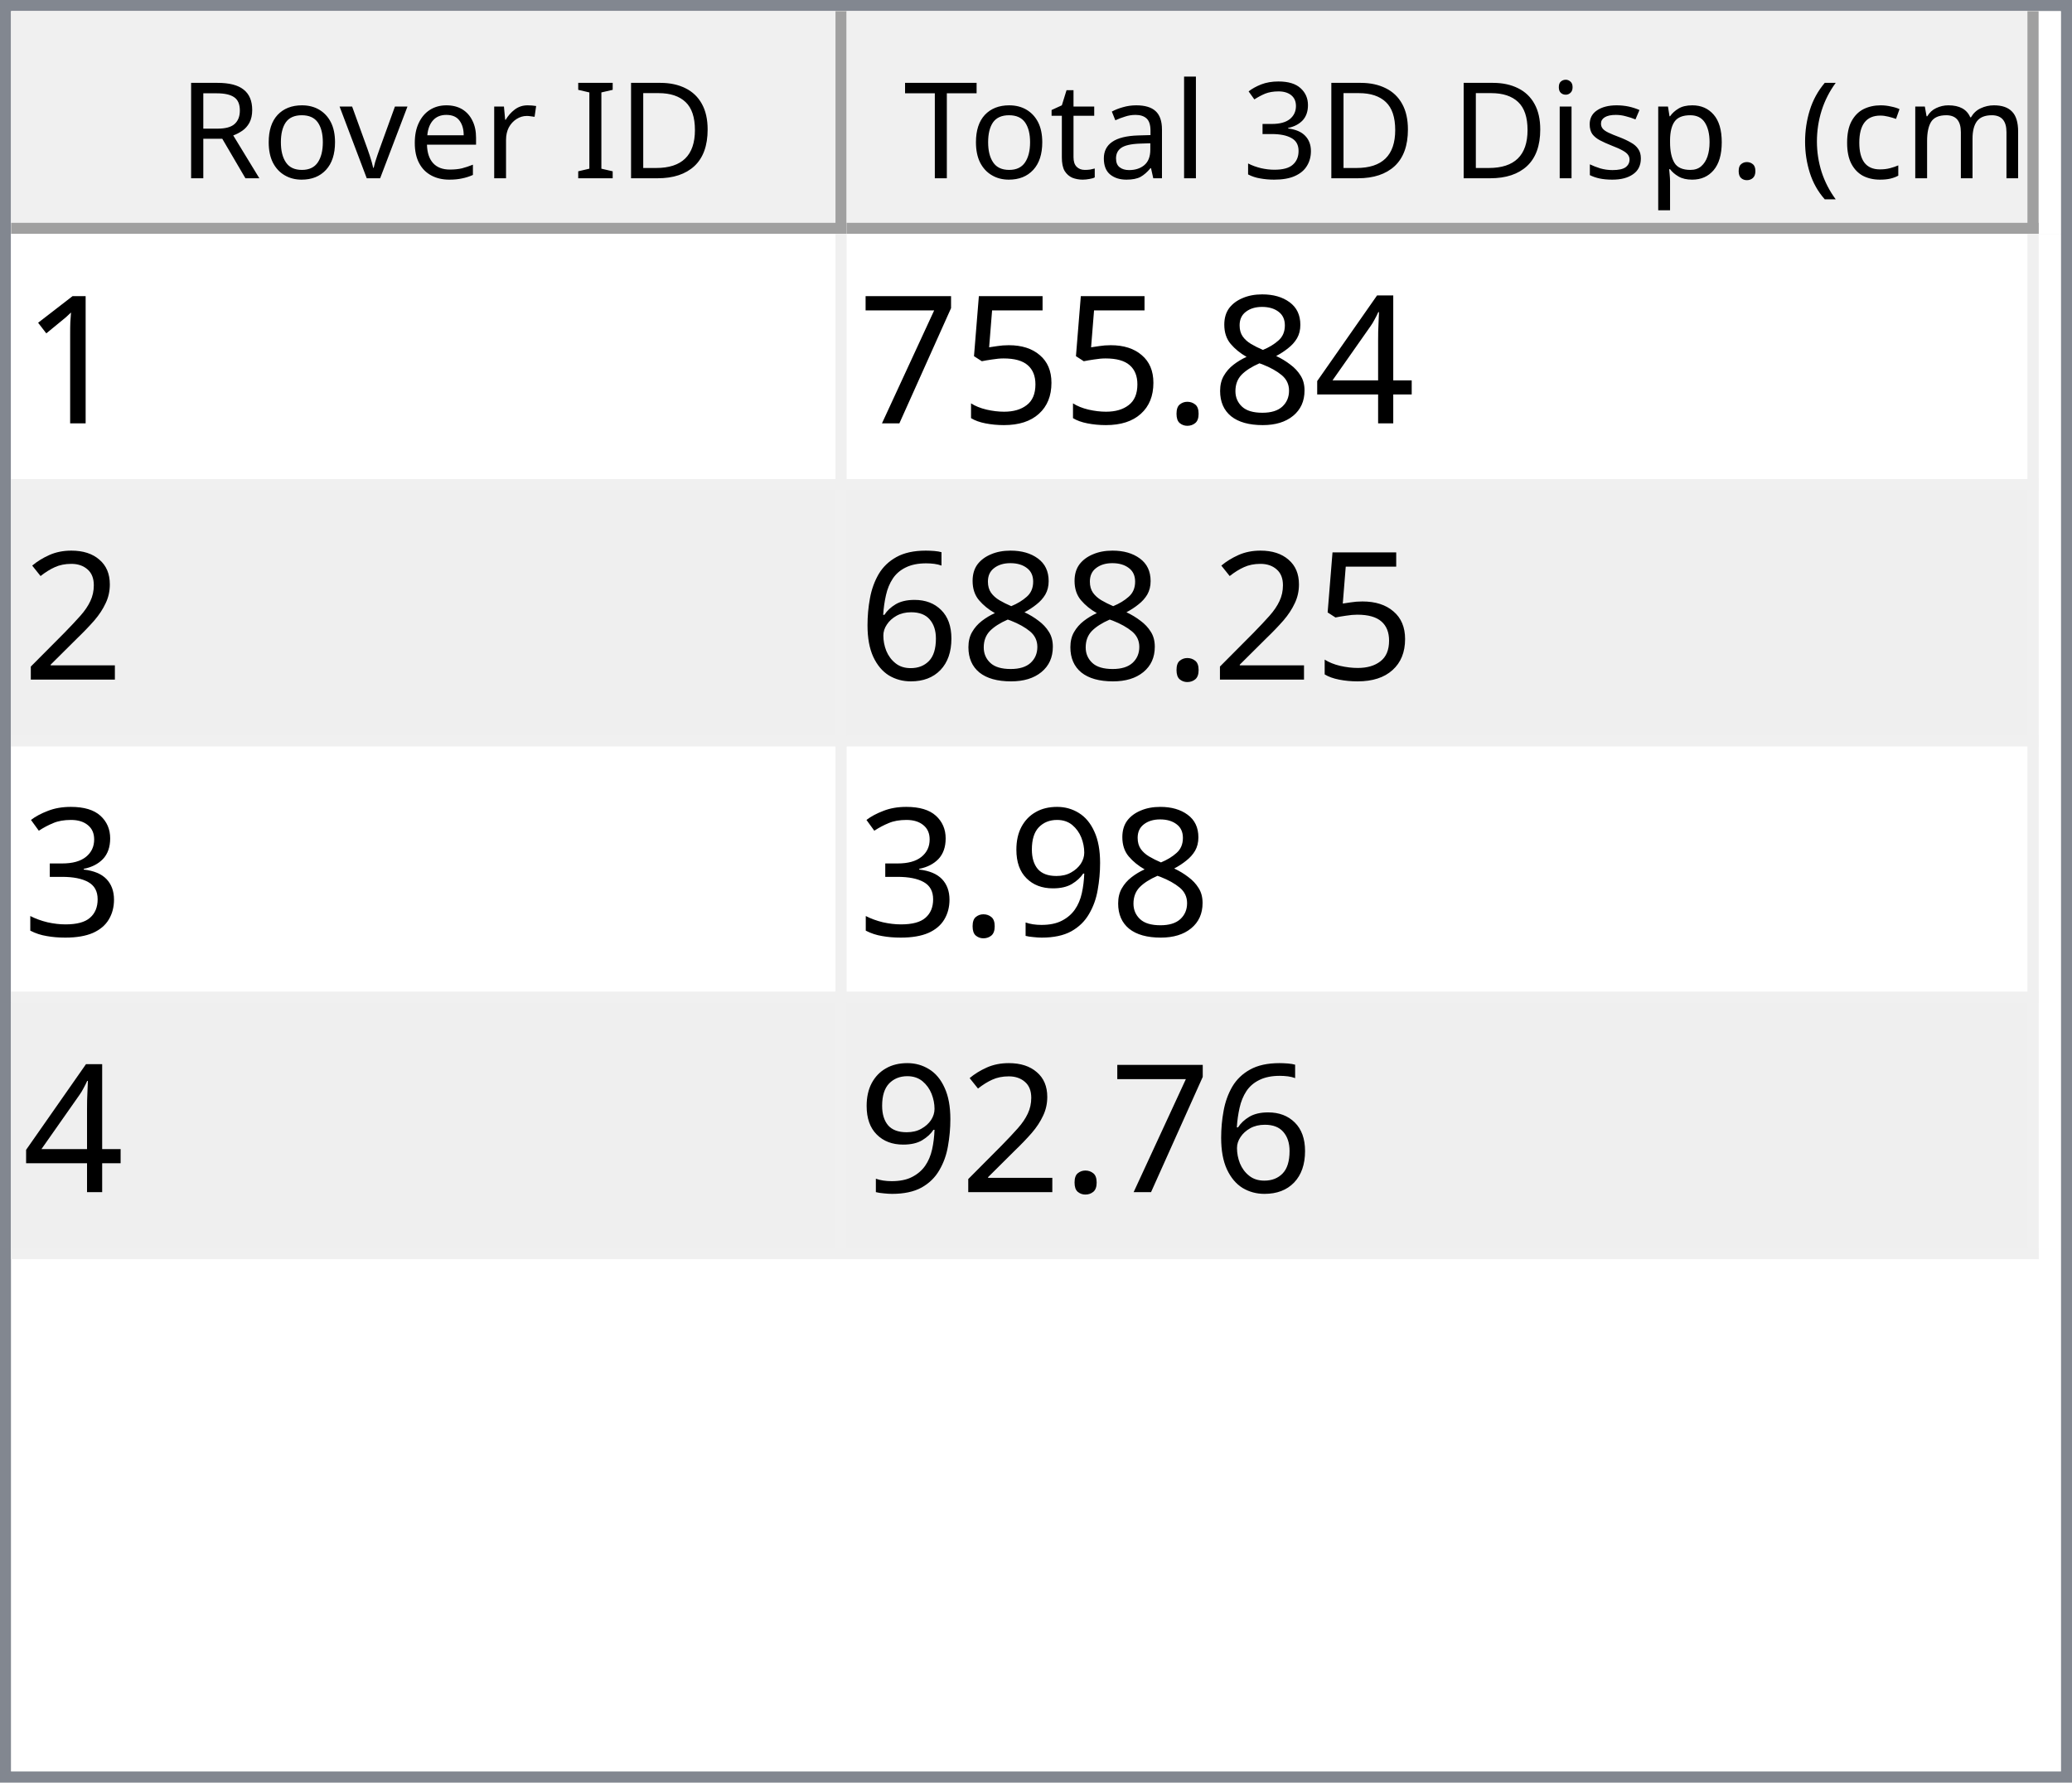
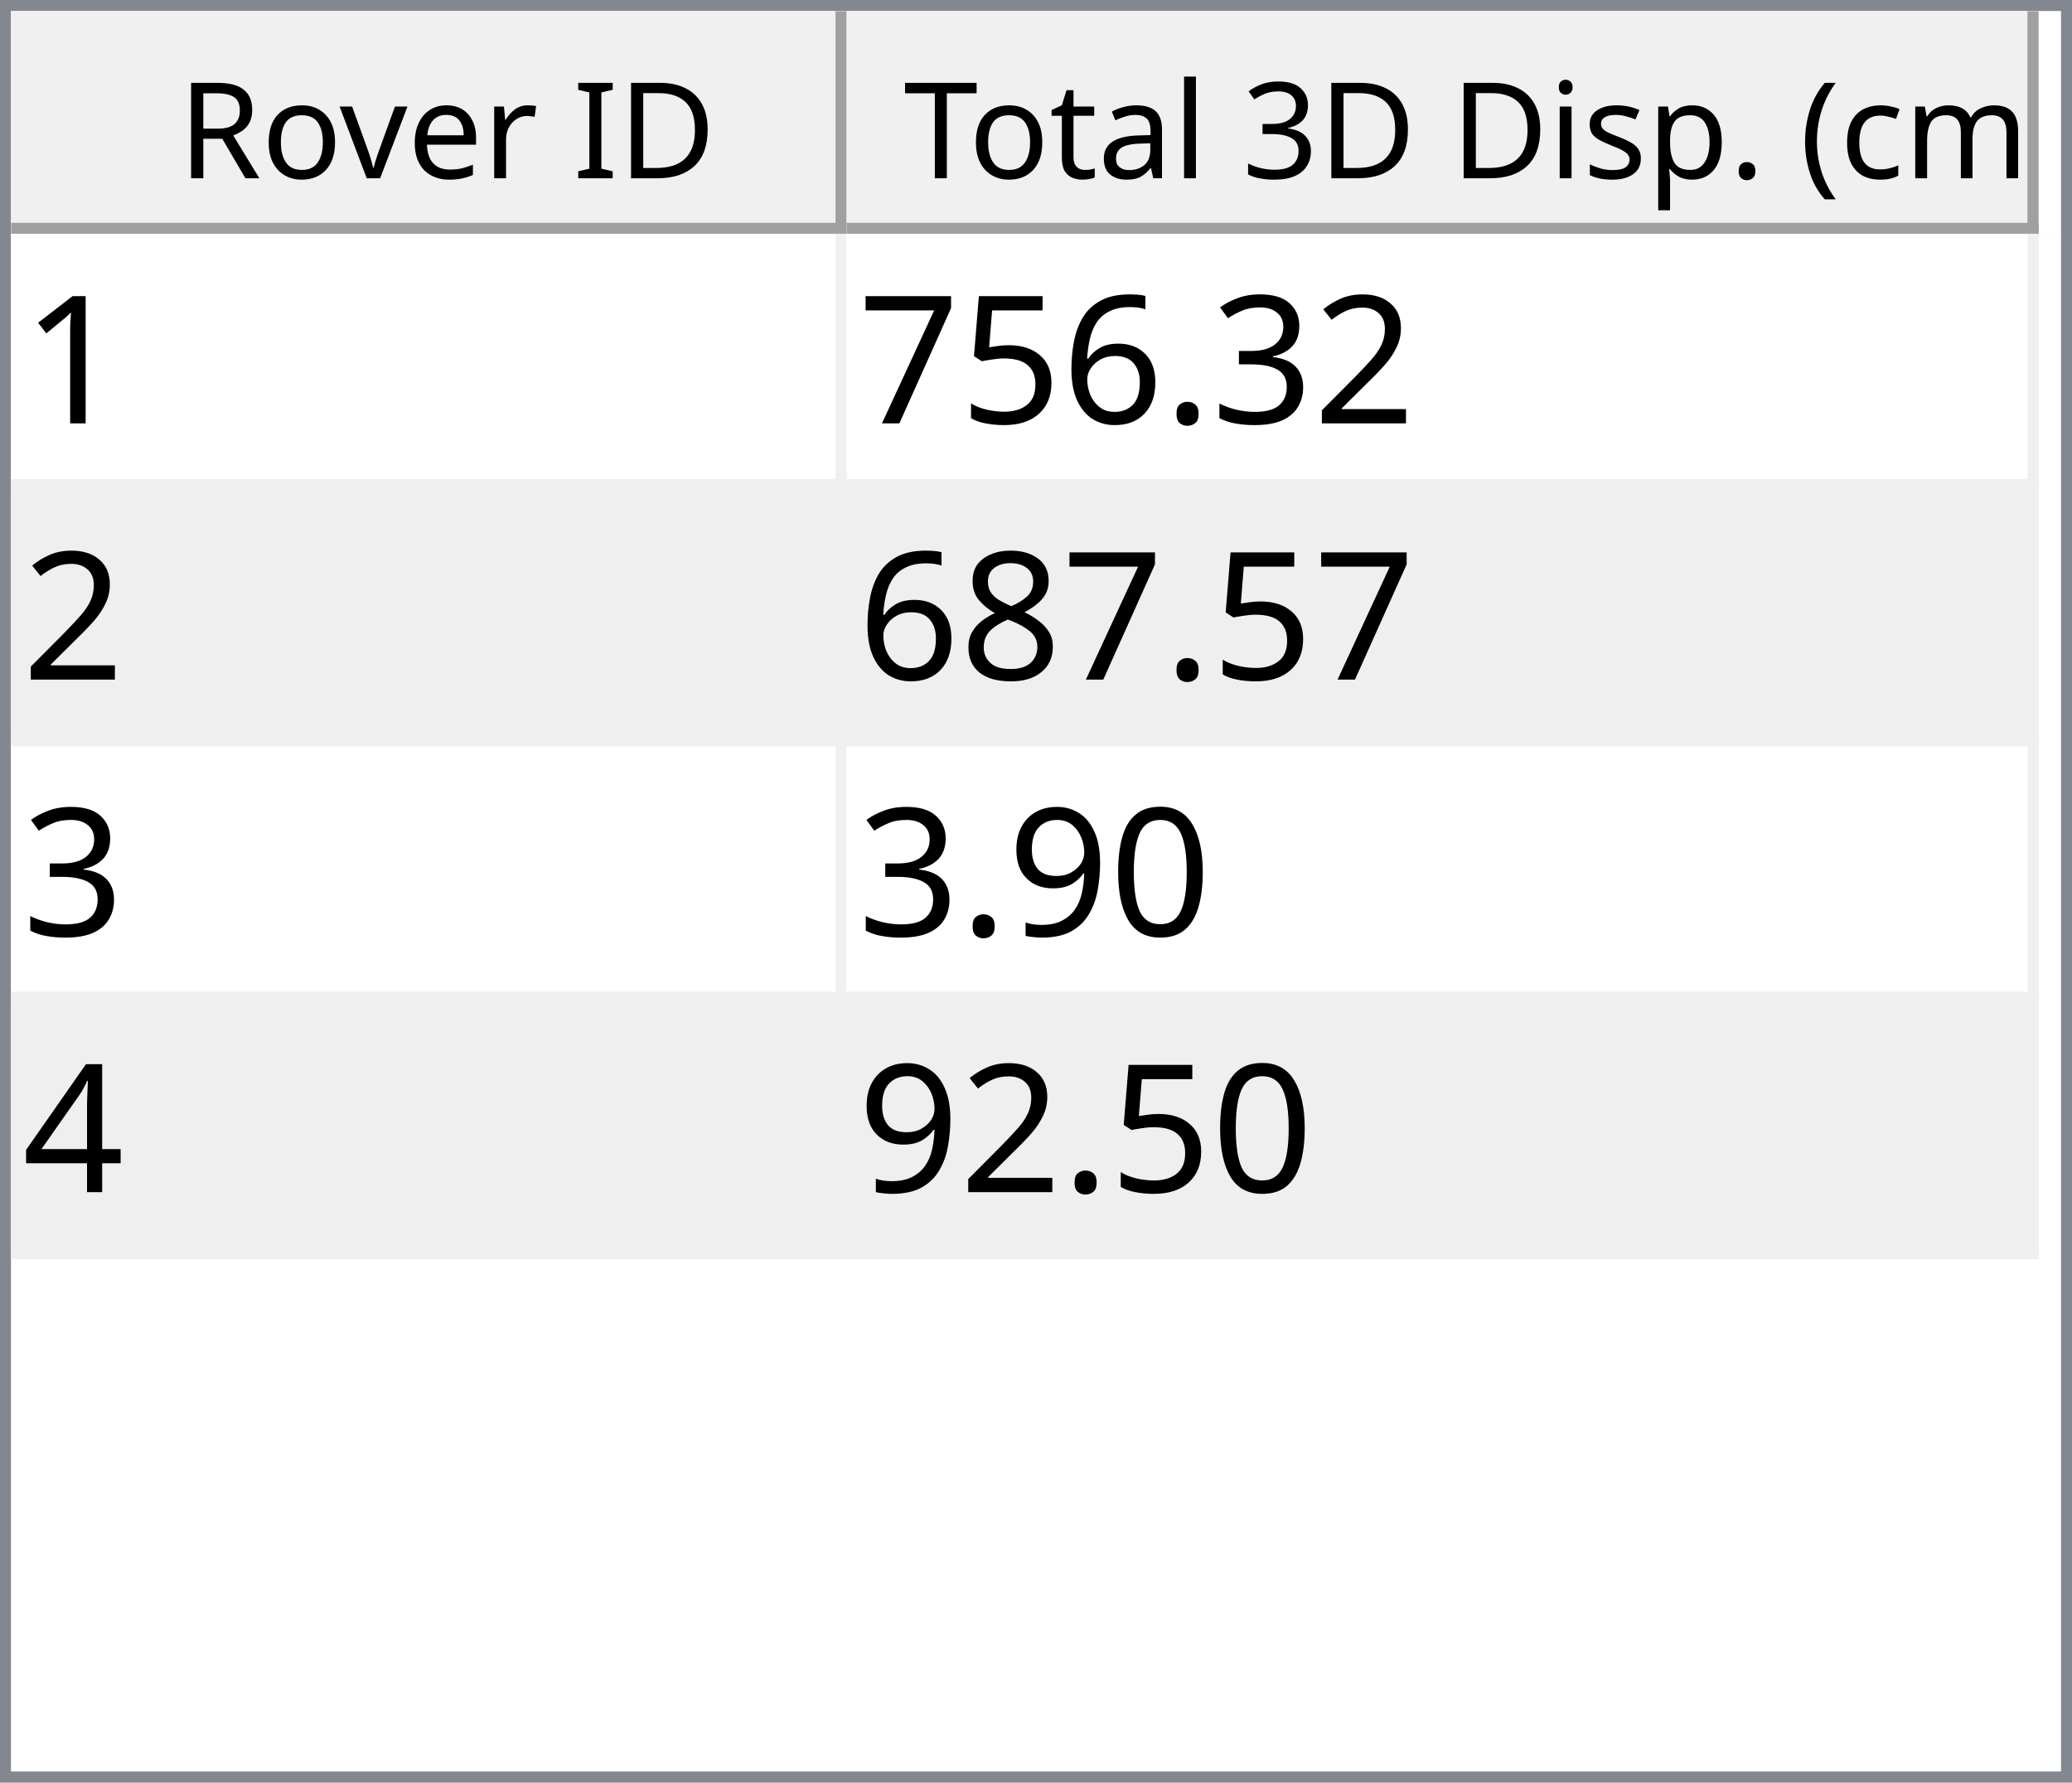
<svg xmlns="http://www.w3.org/2000/svg" style="fill-opacity:1; color-rendering:auto; color-interpolation:auto; text-rendering:auto; stroke:black; stroke-linecap:square; stroke-miterlimit:10; shape-rendering:auto; stroke-opacity:1; fill:black; stroke-dasharray:none; font-weight:normal; stroke-width:1; font-family:'Dialog'; font-style:normal; stroke-linejoin:miter; font-size:12px; stroke-dashoffset:0; image-rendering:auto;" width="186" height="160">
  <defs id="genericDefs" />
  <g>
    <defs id="defs1">
      <clipPath clipPathUnits="userSpaceOnUse" id="clipPath1">
        <path d="M0 0 L186 0 L186 160 L0 160 L0 0 Z" />
      </clipPath>
      <clipPath clipPathUnits="userSpaceOnUse" id="clipPath2">
        <path d="M0 0 L0 160 L186 160 L186 0 Z" />
      </clipPath>
      <clipPath clipPathUnits="userSpaceOnUse" id="clipPath3">
        <path d="M0 0 L0 20 L184 20 L184 0 Z" />
      </clipPath>
      <clipPath clipPathUnits="userSpaceOnUse" id="clipPath4">
        <path d="M0 0 L0 20 L75 20 L75 0 Z" />
      </clipPath>
      <clipPath clipPathUnits="userSpaceOnUse" id="clipPath5">
        <path d="M1 1 L1 19 L74 19 L74 1 Z" />
      </clipPath>
      <clipPath clipPathUnits="userSpaceOnUse" id="clipPath6">
        <path d="M0 0 L0 18 L73 18 L73 0 Z" />
      </clipPath>
      <clipPath clipPathUnits="userSpaceOnUse" id="clipPath7">
        <path d="M-0.5 -0.5 L-0.5 19.5 L74.5 19.5 L74.5 -0.5 Z" />
      </clipPath>
      <clipPath clipPathUnits="userSpaceOnUse" id="clipPath8">
        <path d="M0 0 L0 20 L107 20 L107 0 Z" />
      </clipPath>
      <clipPath clipPathUnits="userSpaceOnUse" id="clipPath9">
        <path d="M1 1 L1 19 L106 19 L106 1 Z" />
      </clipPath>
      <clipPath clipPathUnits="userSpaceOnUse" id="clipPath10">
        <path d="M0 0 L0 18 L105 18 L105 0 Z" />
      </clipPath>
      <clipPath clipPathUnits="userSpaceOnUse" id="clipPath11">
        <path d="M-0.5 -0.5 L-0.5 19.5 L106.5 19.5 L106.5 -0.5 Z" />
      </clipPath>
      <clipPath clipPathUnits="userSpaceOnUse" id="clipPath12">
        <path d="M0 0 L0 138 L184 138 L184 0 Z" />
      </clipPath>
      <clipPath clipPathUnits="userSpaceOnUse" id="clipPath13">
        <path d="M0 0 L0 92 L182 92 L182 0 Z" />
      </clipPath>
      <clipPath clipPathUnits="userSpaceOnUse" id="clipPath14">
        <path d="M-0.5 -0.5 L-0.5 91.5 L181.5 91.5 L181.5 -0.5 Z" />
      </clipPath>
      <clipPath clipPathUnits="userSpaceOnUse" id="clipPath15">
        <path d="M0 0 L0 22 L74 22 L74 0 Z" />
      </clipPath>
      <clipPath clipPathUnits="userSpaceOnUse" id="clipPath16">
        <path d="M0 0 L0 22 L106 22 L106 0 Z" />
      </clipPath>
      <font horiz-adv-x="64.551" id="font1">
        <font-face ascent="107.91" descent="25.098" units-per-em="100" style="font-style:normal; font-family:Segoe UI; font-weight:normal;" />
        <missing-glyph horiz-adv-x="64.551" d="M8.109 0 L8.109 68.266 L56.453 68.266 L56.453 0 L8.109 0 ZM15.328 7.234 L49.219 7.234 L49.219 61.031 L15.328 61.031 L15.328 7.234 Z" />
        <glyph unicode="D" horiz-adv-x="70.117" d="M9.188 0 L9.188 70.016 L28.516 70.016 Q65.531 70.016 65.531 35.891 Q65.531 19.672 55.25 9.836 Q44.969 0 27.734 0 L9.188 0 ZM17.391 62.594 L17.391 7.422 L27.828 7.422 Q41.609 7.422 49.273 14.797 Q56.938 22.172 56.938 35.688 Q56.938 62.594 28.328 62.594 L17.391 62.594 Z" />
        <glyph unicode="I" horiz-adv-x="26.611" d="M17.391 0 L9.188 0 L9.188 70.016 L17.391 70.016 L17.391 0 Z" />
        <glyph unicode=" " horiz-adv-x="27.393" d="" />
        <glyph unicode="r" horiz-adv-x="34.766" d="M34.188 41.891 Q32.078 43.5 28.125 43.5 Q23 43.5 19.555 38.672 Q16.109 33.844 16.109 25.484 L16.109 0 L8.109 0 L8.109 50 L16.109 50 L16.109 39.703 L16.312 39.703 Q18.016 44.969 21.531 47.922 Q25.047 50.875 29.391 50.875 Q32.516 50.875 34.188 50.203 L34.188 41.891 Z" />
        <glyph unicode="e" horiz-adv-x="52.295" d="M48.297 23 L12.984 23 Q13.188 14.656 17.484 10.109 Q21.781 5.562 29.297 5.562 Q37.75 5.562 44.828 11.141 L44.828 3.609 Q38.234 -1.172 27.391 -1.172 Q16.797 -1.172 10.742 5.641 Q4.688 12.453 4.688 24.812 Q4.688 36.469 11.305 43.82 Q17.922 51.172 27.734 51.172 Q37.547 51.172 42.922 44.828 Q48.297 38.484 48.297 27.203 L48.297 23 ZM40.094 29.781 Q40.047 36.719 36.75 40.578 Q33.453 44.438 27.594 44.438 Q21.922 44.438 17.969 40.383 Q14.016 36.328 13.094 29.781 L40.094 29.781 Z" />
        <glyph unicode="v" horiz-adv-x="47.9" d="M47.406 50 L27.484 0 L19.625 0 L0.688 50 L9.469 50 L22.172 13.672 Q23.578 9.672 23.922 6.688 L24.125 6.688 Q24.609 10.453 25.688 13.484 L38.969 50 L47.406 50 Z" />
        <glyph unicode="o" horiz-adv-x="58.594" d="M29 -1.172 Q17.922 -1.172 11.305 5.836 Q4.688 12.844 4.688 24.422 Q4.688 37.016 11.57 44.094 Q18.453 51.172 30.172 51.172 Q41.359 51.172 47.633 44.289 Q53.906 37.406 53.906 25.203 Q53.906 13.234 47.141 6.031 Q40.375 -1.172 29 -1.172 ZM29.594 44.438 Q21.875 44.438 17.383 39.188 Q12.891 33.938 12.891 24.703 Q12.891 15.828 17.43 10.695 Q21.969 5.562 29.594 5.562 Q37.359 5.562 41.531 10.594 Q45.703 15.625 45.703 24.906 Q45.703 34.281 41.531 39.359 Q37.359 44.438 29.594 44.438 Z" />
        <glyph unicode="R" horiz-adv-x="59.814" d="M59.375 0 L49.609 0 L37.891 19.625 Q36.281 22.359 34.766 24.289 Q33.25 26.219 31.664 27.438 Q30.078 28.656 28.25 29.219 Q26.422 29.781 24.125 29.781 L17.391 29.781 L17.391 0 L9.188 0 L9.188 70.016 L30.078 70.016 Q34.672 70.016 38.555 68.867 Q42.438 67.719 45.289 65.375 Q48.141 63.031 49.758 59.547 Q51.375 56.062 51.375 51.375 Q51.375 47.703 50.273 44.656 Q49.172 41.609 47.148 39.211 Q45.125 36.812 42.266 35.133 Q39.406 33.453 35.844 32.516 L35.844 32.328 Q37.594 31.547 38.891 30.547 Q40.188 29.547 41.359 28.18 Q42.531 26.812 43.68 25.078 Q44.828 23.344 46.234 21.047 L59.375 0 ZM17.391 62.594 L17.391 37.203 L28.516 37.203 Q31.594 37.203 34.203 38.133 Q36.812 39.062 38.719 40.797 Q40.625 42.531 41.703 45.047 Q42.781 47.562 42.781 50.688 Q42.781 56.297 39.141 59.445 Q35.5 62.594 28.609 62.594 L17.391 62.594 Z" />
        <glyph unicode=")" horiz-adv-x="30.176" d="M8.297 -15.922 L1.172 -15.922 Q16.406 2.344 16.406 26.812 Q16.406 51.469 1.078 70.016 L8.297 70.016 Q23.531 52.156 23.531 26.703 Q23.531 1.375 8.297 -15.922 Z" />
        <glyph unicode="m" horiz-adv-x="86.133" d="M79.109 0 L71.094 0 L71.094 28.719 Q71.094 37.016 68.531 40.727 Q65.969 44.438 59.906 44.438 Q54.781 44.438 51.195 39.75 Q47.609 35.062 47.609 28.516 L47.609 0 L39.594 0 L39.594 29.688 Q39.594 44.438 28.219 44.438 Q22.953 44.438 19.531 40.016 Q16.109 35.594 16.109 28.516 L16.109 0 L8.109 0 L8.109 50 L16.109 50 L16.109 42.094 L16.312 42.094 Q21.625 51.172 31.844 51.172 Q36.969 51.172 40.773 48.312 Q44.578 45.453 46 40.828 Q51.562 51.172 62.594 51.172 Q79.109 51.172 79.109 30.812 L79.109 0 Z" />
        <glyph unicode="c" horiz-adv-x="46.191" d="M42.188 2.297 Q36.422 -1.172 28.516 -1.172 Q17.828 -1.172 11.258 5.789 Q4.688 12.75 4.688 23.828 Q4.688 36.188 11.766 43.68 Q18.844 51.172 30.672 51.172 Q37.25 51.172 42.281 48.734 L42.281 40.531 Q36.719 44.438 30.375 44.438 Q22.703 44.438 17.797 38.945 Q12.891 33.453 12.891 24.516 Q12.891 15.719 17.508 10.641 Q22.125 5.562 29.891 5.562 Q36.422 5.562 42.188 9.906 L42.188 2.297 Z" />
        <glyph unicode="(" horiz-adv-x="30.176" d="M29.109 -15.922 L21.969 -15.922 Q6.844 1.375 6.844 26.703 Q6.844 52.156 21.969 70.016 L29.203 70.016 Q13.875 51.469 13.875 26.812 Q13.875 2.344 29.109 -15.922 Z" />
        <glyph unicode="." horiz-adv-x="21.68" d="M10.891 -1.078 Q8.641 -1.078 7.055 0.539 Q5.469 2.156 5.469 4.391 Q5.469 6.641 7.055 8.273 Q8.641 9.906 10.891 9.906 Q13.188 9.906 14.797 8.273 Q16.406 6.641 16.406 4.391 Q16.406 2.156 14.797 0.539 Q13.188 -1.078 10.891 -1.078 Z" />
        <glyph unicode="p" horiz-adv-x="58.789" d="M16.312 7.234 L16.109 7.234 L16.109 -23 L8.109 -23 L8.109 50 L16.109 50 L16.109 41.219 L16.312 41.219 Q22.219 51.172 33.594 51.172 Q43.266 51.172 48.688 44.461 Q54.109 37.75 54.109 26.469 Q54.109 13.922 48 6.375 Q41.891 -1.172 31.297 -1.172 Q21.578 -1.172 16.312 7.234 ZM16.109 27.391 L16.109 20.406 Q16.109 14.203 20.141 9.883 Q24.172 5.562 30.375 5.562 Q37.641 5.562 41.773 11.133 Q45.906 16.703 45.906 26.609 Q45.906 34.969 42.047 39.703 Q38.188 44.438 31.594 44.438 Q24.609 44.438 20.359 39.578 Q16.109 34.719 16.109 27.391 Z" />
        <glyph unicode="s" horiz-adv-x="42.432" d="M5.078 1.812 L5.078 10.406 Q11.625 5.562 19.484 5.562 Q30.031 5.562 30.031 12.594 Q30.031 14.594 29.125 15.992 Q28.219 17.391 26.68 18.461 Q25.141 19.531 23.07 20.383 Q21 21.234 18.609 22.172 Q15.281 23.484 12.766 24.828 Q10.25 26.172 8.57 27.859 Q6.891 29.547 6.031 31.695 Q5.172 33.844 5.172 36.719 Q5.172 40.234 6.789 42.945 Q8.406 45.656 11.086 47.484 Q13.766 49.312 17.211 50.242 Q20.656 51.172 24.312 51.172 Q30.812 51.172 35.938 48.922 L35.938 40.828 Q30.422 44.438 23.25 44.438 Q21 44.438 19.195 43.922 Q17.391 43.406 16.094 42.477 Q14.797 41.547 14.086 40.258 Q13.375 38.969 13.375 37.406 Q13.375 35.453 14.086 34.133 Q14.797 32.812 16.164 31.789 Q17.531 30.766 19.484 29.938 Q21.438 29.109 23.922 28.125 Q27.25 26.859 29.883 25.516 Q32.516 24.172 34.375 22.484 Q36.234 20.797 37.234 18.602 Q38.234 16.406 38.234 13.375 Q38.234 9.672 36.602 6.938 Q34.969 4.203 32.234 2.398 Q29.5 0.594 25.93 -0.289 Q22.359 -1.172 18.453 -1.172 Q10.75 -1.172 5.078 1.812 Z" />
        <glyph unicode="i" horiz-adv-x="24.219" d="M12.203 62.703 Q10.062 62.703 8.547 64.164 Q7.031 65.625 7.031 67.875 Q7.031 70.125 8.547 71.609 Q10.062 73.094 12.203 73.094 Q14.406 73.094 15.945 71.609 Q17.484 70.125 17.484 67.875 Q17.484 65.719 15.945 64.211 Q14.406 62.703 12.203 62.703 ZM16.109 0 L8.109 0 L8.109 50 L16.109 50 L16.109 0 Z" />
        <glyph unicode="3" horiz-adv-x="53.906" d="M46.531 19.828 Q46.531 15.094 44.75 11.211 Q42.969 7.328 39.719 4.57 Q36.469 1.812 31.93 0.297 Q27.391 -1.219 21.922 -1.219 Q11.922 -1.219 6 2.594 L6 11.188 Q13.094 5.609 22.219 5.609 Q25.875 5.609 28.828 6.539 Q31.781 7.469 33.906 9.227 Q36.031 10.984 37.18 13.477 Q38.328 15.969 38.328 19.094 Q38.328 32.812 18.797 32.812 L12.984 32.812 L12.984 39.594 L18.5 39.594 Q35.797 39.594 35.797 52.484 Q35.797 64.406 22.609 64.406 Q15.188 64.406 8.688 59.422 L8.688 67.188 Q15.375 71.188 24.609 71.188 Q29 71.188 32.57 69.969 Q36.141 68.75 38.68 66.555 Q41.219 64.359 42.609 61.281 Q44 58.203 44 54.5 Q44 40.672 30.031 36.719 L30.031 36.531 Q33.594 36.141 36.625 34.797 Q39.656 33.453 41.852 31.305 Q44.047 29.156 45.289 26.25 Q46.531 23.344 46.531 19.828 Z" />
        <glyph unicode="l" horiz-adv-x="24.219" d="M16.109 0 L8.109 0 L8.109 74.031 L16.109 74.031 L16.109 0 Z" />
        <glyph unicode="a" horiz-adv-x="50.879" d="M43.891 0 L35.891 0 L35.891 7.812 L35.688 7.812 Q30.469 -1.172 20.312 -1.172 Q12.844 -1.172 8.617 2.781 Q4.391 6.734 4.391 13.281 Q4.391 27.297 20.906 29.594 L35.891 31.688 Q35.891 44.438 25.594 44.438 Q16.547 44.438 9.281 38.281 L9.281 46.484 Q16.656 51.172 26.266 51.172 Q43.891 51.172 43.891 32.516 L43.891 0 ZM35.891 25.297 L23.828 23.641 Q18.266 22.859 15.43 20.875 Q12.594 18.891 12.594 13.875 Q12.594 10.203 15.211 7.883 Q17.828 5.562 22.172 5.562 Q28.125 5.562 32.008 9.742 Q35.891 13.922 35.891 20.312 L35.891 25.297 Z" />
        <glyph unicode="t" horiz-adv-x="33.887" d="M31.297 0.484 Q28.469 -1.078 23.828 -1.078 Q10.688 -1.078 10.688 13.578 L10.688 43.172 L2.094 43.172 L2.094 50 L10.688 50 L10.688 62.203 L18.703 64.797 L18.703 50 L31.297 50 L31.297 43.172 L18.703 43.172 L18.703 14.984 Q18.703 9.969 20.414 7.82 Q22.125 5.672 26.078 5.672 Q29.109 5.672 31.297 7.328 L31.297 0.484 Z" />
        <glyph unicode="T" horiz-adv-x="52.393" d="M50.594 62.594 L30.375 62.594 L30.375 0 L22.172 0 L22.172 62.594 L2 62.594 L2 70.016 L50.594 70.016 L50.594 62.594 Z" />
      </font>
      <font horiz-adv-x="75.0" id="font2">
        <font-face ascent="100.537" descent="21.973" units-per-em="100" style="font-style:normal; font-family:sans-serif; font-weight:normal;" />
        <missing-glyph horiz-adv-x="75.0" d="M12.5 0 L12.5 62.5 L62.5 62.5 L62.5 0 L12.5 0 ZM14.062 1.562 L60.938 1.562 L60.938 60.938 L14.062 60.938 L14.062 1.562 Z" />
        <glyph unicode="1" horiz-adv-x="55.615" d="M37.25 0 L28.469 0 L28.469 56 Q25.297 52.984 20.141 49.953 Q14.984 46.922 10.891 45.406 L10.891 53.906 Q18.266 57.375 23.781 62.305 Q29.297 67.234 31.594 71.875 L37.25 71.875 L37.25 0 Z" />
-         <glyph unicode="4" horiz-adv-x="55.615" d="M32.328 0 L32.328 17.141 L1.266 17.141 L1.266 25.203 L33.938 71.578 L41.109 71.578 L41.109 25.203 L50.781 25.203 L50.781 17.141 L41.109 17.141 L41.109 0 L32.328 0 ZM32.328 25.203 L32.328 57.469 L9.906 25.203 L32.328 25.203 Z" />
-         <glyph unicode="8" horiz-adv-x="55.615" d="M17.672 38.812 Q12.203 40.828 9.57 44.539 Q6.938 48.25 6.938 53.422 Q6.938 61.234 12.555 66.555 Q18.172 71.875 27.484 71.875 Q36.859 71.875 42.578 66.43 Q48.297 60.984 48.297 53.172 Q48.297 48.188 45.68 44.508 Q43.062 40.828 37.75 38.812 Q44.344 36.672 47.781 31.883 Q51.219 27.094 51.219 20.453 Q51.219 11.281 44.727 5.031 Q38.234 -1.219 27.641 -1.219 Q17.047 -1.219 10.547 5.055 Q4.047 11.328 4.047 20.703 Q4.047 27.688 7.594 32.398 Q11.141 37.109 17.672 38.812 ZM15.922 53.719 Q15.922 48.641 19.195 45.414 Q22.469 42.188 27.688 42.188 Q32.766 42.188 36.016 45.383 Q39.266 48.578 39.266 53.219 Q39.266 58.062 35.914 61.359 Q32.562 64.656 27.594 64.656 Q22.562 64.656 19.242 61.43 Q15.922 58.203 15.922 53.719 ZM13.094 20.656 Q13.094 16.891 14.875 13.375 Q16.656 9.859 20.172 7.93 Q23.688 6 27.734 6 Q34.031 6 38.133 10.055 Q42.234 14.109 42.234 20.359 Q42.234 26.703 38.016 30.859 Q33.797 35.016 27.438 35.016 Q21.234 35.016 17.164 30.914 Q13.094 26.812 13.094 20.656 Z" />
+         <glyph unicode="2" horiz-adv-x="55.615" d="M50.344 8.453 L50.344 0 L3.031 0 Q2.938 3.172 4.047 6.109 Q5.859 10.938 9.836 15.625 Q13.812 20.312 21.344 26.469 Q33.016 36.031 37.117 41.625 Q41.219 47.219 41.219 52.203 Q41.219 57.422 37.477 61.008 Q33.734 64.594 27.734 64.594 Q21.391 64.594 17.578 60.789 Q13.766 56.984 13.719 50.25 L4.688 51.172 Q5.609 61.281 11.664 66.578 Q17.719 71.875 27.938 71.875 Q38.234 71.875 44.242 66.164 Q50.25 60.453 50.25 52 Q50.25 47.703 48.492 43.555 Q46.734 39.406 42.656 34.812 Q38.578 30.219 29.109 22.219 Q21.188 15.578 18.945 13.211 Q16.703 10.844 15.234 8.453 L50.344 8.453 Z" />
+         <glyph unicode="3" horiz-adv-x="55.615" d="M4.203 18.891 L12.984 20.062 Q14.5 12.594 18.141 9.297 Q21.781 6 27 6 Q33.203 6 37.477 10.297 Q41.75 14.594 41.75 20.953 Q41.75 27 37.797 30.93 Q33.844 34.859 27.734 34.859 Q25.25 34.859 21.531 33.891 L22.516 41.609 Q23.391 41.5 23.922 41.5 Q29.547 41.5 34.039 44.43 Q38.531 47.359 38.531 53.469 Q38.531 58.297 35.258 61.477 Q31.984 64.656 26.812 64.656 Q21.688 64.656 18.266 61.43 Q14.844 58.203 13.875 51.766 L5.078 53.328 Q6.688 62.156 12.398 67.016 Q18.109 71.875 26.609 71.875 Q32.469 71.875 37.398 69.359 Q42.328 66.844 44.945 62.5 Q47.562 58.156 47.562 53.266 Q47.562 48.641 45.07 44.828 Q42.578 41.016 37.703 38.766 Q44.047 37.312 47.562 32.695 Q51.078 28.078 51.078 21.141 Q51.078 11.766 44.242 5.25 Q37.406 -1.266 26.953 -1.266 Q17.531 -1.266 11.305 4.352 Q5.078 9.969 4.203 18.891 Z" />
        <glyph unicode="." horiz-adv-x="27.783" d="M9.078 0 L9.078 10.016 L19.094 10.016 L19.094 0 L9.078 0 Z" />
+         <glyph unicode="6" horiz-adv-x="55.615" d="M49.75 54.047 L41.016 53.375 Q39.844 58.547 37.703 60.891 Q34.125 64.656 28.906 64.656 Q24.703 64.656 21.531 62.312 Q17.391 59.281 14.992 53.469 Q12.594 47.656 12.5 36.922 Q15.672 41.75 20.266 44.094 Q24.859 46.438 29.891 46.438 Q38.672 46.438 44.852 39.969 Q51.031 33.5 51.031 23.25 Q51.031 16.5 48.125 10.719 Q45.219 4.938 40.141 1.859 Q35.062 -1.219 28.609 -1.219 Q17.625 -1.219 10.695 6.859 Q3.766 14.938 3.766 33.5 Q3.766 54.25 11.422 63.672 Q18.109 71.875 29.438 71.875 Q37.891 71.875 43.289 67.141 Q48.688 62.406 49.75 54.047 ZM13.875 23.188 Q13.875 18.656 15.797 14.508 Q17.719 10.359 21.188 8.18 Q24.656 6 28.469 6 Q34.031 6 38.039 10.492 Q42.047 14.984 42.047 22.703 Q42.047 30.125 38.086 34.398 Q34.125 38.672 28.125 38.672 Q22.172 38.672 18.023 34.398 Q13.875 30.125 13.875 23.188 Z" />
        <glyph unicode="5" horiz-adv-x="55.615" d="M4.156 18.75 L13.375 19.531 Q14.406 12.797 18.141 9.398 Q21.875 6 27.156 6 Q33.5 6 37.891 10.789 Q42.281 15.578 42.281 23.484 Q42.281 31 38.062 35.352 Q33.844 39.703 27 39.703 Q22.75 39.703 19.336 37.773 Q15.922 35.844 13.969 32.766 L5.719 33.844 L12.641 70.609 L48.25 70.609 L48.25 62.203 L19.672 62.203 L15.828 42.969 Q22.266 47.469 29.344 47.469 Q38.719 47.469 45.164 40.969 Q51.609 34.469 51.609 24.266 Q51.609 14.547 45.953 7.469 Q39.062 -1.219 27.156 -1.219 Q17.391 -1.219 11.211 4.25 Q5.031 9.719 4.156 18.75 Z" />
        <glyph unicode="7" horiz-adv-x="55.615" d="M4.734 62.203 L4.734 70.656 L51.078 70.656 L51.078 63.812 Q44.234 56.547 37.523 44.484 Q30.812 32.422 27.156 19.672 Q24.516 10.688 23.781 0 L14.75 0 Q14.891 8.453 18.062 20.414 Q21.234 32.375 27.172 43.484 Q33.109 54.594 39.797 62.203 L4.734 62.203 Z" />
-         <glyph unicode="2" horiz-adv-x="55.615" d="M50.344 8.453 L50.344 0 L3.031 0 Q2.938 3.172 4.047 6.109 Q5.859 10.938 9.836 15.625 Q13.812 20.312 21.344 26.469 Q33.016 36.031 37.117 41.625 Q41.219 47.219 41.219 52.203 Q41.219 57.422 37.477 61.008 Q33.734 64.594 27.734 64.594 Q21.391 64.594 17.578 60.789 Q13.766 56.984 13.719 50.25 L4.688 51.172 Q5.609 61.281 11.664 66.578 Q17.719 71.875 27.938 71.875 Q38.234 71.875 44.242 66.164 Q50.25 60.453 50.25 52 Q50.25 47.703 48.492 43.555 Q46.734 39.406 42.656 34.812 Q38.578 30.219 29.109 22.219 Q21.188 15.578 18.945 13.211 Q16.703 10.844 15.234 8.453 L50.344 8.453 Z" />
-         <glyph unicode="6" horiz-adv-x="55.615" d="M49.75 54.047 L41.016 53.375 Q39.844 58.547 37.703 60.891 Q34.125 64.656 28.906 64.656 Q24.703 64.656 21.531 62.312 Q17.391 59.281 14.992 53.469 Q12.594 47.656 12.5 36.922 Q15.672 41.75 20.266 44.094 Q24.859 46.438 29.891 46.438 Q38.672 46.438 44.852 39.969 Q51.031 33.5 51.031 23.25 Q51.031 16.5 48.125 10.719 Q45.219 4.938 40.141 1.859 Q35.062 -1.219 28.609 -1.219 Q17.625 -1.219 10.695 6.859 Q3.766 14.938 3.766 33.5 Q3.766 54.25 11.422 63.672 Q18.109 71.875 29.438 71.875 Q37.891 71.875 43.289 67.141 Q48.688 62.406 49.75 54.047 ZM13.875 23.188 Q13.875 18.656 15.797 14.508 Q17.719 10.359 21.188 8.18 Q24.656 6 28.469 6 Q34.031 6 38.039 10.492 Q42.047 14.984 42.047 22.703 Q42.047 30.125 38.086 34.398 Q34.125 38.672 28.125 38.672 Q22.172 38.672 18.023 34.398 Q13.875 30.125 13.875 23.188 Z" />
-         <glyph unicode="3" horiz-adv-x="55.615" d="M4.203 18.891 L12.984 20.062 Q14.5 12.594 18.141 9.297 Q21.781 6 27 6 Q33.203 6 37.477 10.297 Q41.75 14.594 41.75 20.953 Q41.75 27 37.797 30.93 Q33.844 34.859 27.734 34.859 Q25.25 34.859 21.531 33.891 L22.516 41.609 Q23.391 41.5 23.922 41.5 Q29.547 41.5 34.039 44.43 Q38.531 47.359 38.531 53.469 Q38.531 58.297 35.258 61.477 Q31.984 64.656 26.812 64.656 Q21.688 64.656 18.266 61.43 Q14.844 58.203 13.875 51.766 L5.078 53.328 Q6.688 62.156 12.398 67.016 Q18.109 71.875 26.609 71.875 Q32.469 71.875 37.398 69.359 Q42.328 66.844 44.945 62.5 Q47.562 58.156 47.562 53.266 Q47.562 48.641 45.07 44.828 Q42.578 41.016 37.703 38.766 Q44.047 37.312 47.562 32.695 Q51.078 28.078 51.078 21.141 Q51.078 11.766 44.242 5.25 Q37.406 -1.266 26.953 -1.266 Q17.531 -1.266 11.305 4.352 Q5.078 9.969 4.203 18.891 Z" />
+         <glyph unicode="8" horiz-adv-x="55.615" d="M17.672 38.812 Q12.203 40.828 9.57 44.539 Q6.938 48.25 6.938 53.422 Q6.938 61.234 12.555 66.555 Q18.172 71.875 27.484 71.875 Q36.859 71.875 42.578 66.43 Q48.297 60.984 48.297 53.172 Q48.297 48.188 45.68 44.508 Q43.062 40.828 37.75 38.812 Q44.344 36.672 47.781 31.883 Q51.219 27.094 51.219 20.453 Q51.219 11.281 44.727 5.031 Q38.234 -1.219 27.641 -1.219 Q17.047 -1.219 10.547 5.055 Q4.047 11.328 4.047 20.703 Q4.047 27.688 7.594 32.398 Q11.141 37.109 17.672 38.812 ZM15.922 53.719 Q15.922 48.641 19.195 45.414 Q22.469 42.188 27.688 42.188 Q32.766 42.188 36.016 45.383 Q39.266 48.578 39.266 53.219 Q39.266 58.062 35.914 61.359 Q32.562 64.656 27.594 64.656 Q22.562 64.656 19.242 61.43 Q15.922 58.203 15.922 53.719 ZM13.094 20.656 Q13.094 16.891 14.875 13.375 Q16.656 9.859 20.172 7.93 Q23.688 6 27.734 6 Q34.031 6 38.133 10.055 Q42.234 14.109 42.234 20.359 Q42.234 26.703 38.016 30.859 Q33.797 35.016 27.438 35.016 Q21.234 35.016 17.164 30.914 Q13.094 26.812 13.094 20.656 Z" />
+         <glyph unicode="0" horiz-adv-x="55.615" d="M4.156 35.297 Q4.156 48 6.766 55.742 Q9.375 63.484 14.523 67.68 Q19.672 71.875 27.484 71.875 Q33.25 71.875 37.594 69.555 Q41.938 67.234 44.773 62.867 Q47.609 58.5 49.219 52.227 Q50.828 45.953 50.828 35.297 Q50.828 22.703 48.242 14.969 Q45.656 7.234 40.508 3.008 Q35.359 -1.219 27.484 -1.219 Q17.141 -1.219 11.234 6.203 Q4.156 15.141 4.156 35.297 ZM13.188 35.297 Q13.188 17.672 17.312 11.836 Q21.438 6 27.484 6 Q33.547 6 37.672 11.859 Q41.797 17.719 41.797 35.297 Q41.797 52.984 37.672 58.789 Q33.547 64.594 27.391 64.594 Q21.344 64.594 17.719 59.469 Q13.188 52.938 13.188 35.297 Z" />
        <glyph unicode="9" horiz-adv-x="55.615" d="M5.469 16.547 L13.922 17.328 Q14.984 11.375 18.016 8.688 Q21.047 6 25.781 6 Q29.828 6 32.883 7.859 Q35.938 9.719 37.891 12.82 Q39.844 15.922 41.164 21.195 Q42.484 26.469 42.484 31.938 Q42.484 32.516 42.438 33.688 Q39.797 29.5 35.234 26.883 Q30.672 24.266 25.344 24.266 Q16.453 24.266 10.305 30.711 Q4.156 37.156 4.156 47.703 Q4.156 58.594 10.578 65.234 Q17 71.875 26.656 71.875 Q33.641 71.875 39.43 68.117 Q45.219 64.359 48.219 57.398 Q51.219 50.438 51.219 37.25 Q51.219 23.531 48.242 15.406 Q45.266 7.281 39.383 3.031 Q33.5 -1.219 25.594 -1.219 Q17.188 -1.219 11.867 3.445 Q6.547 8.109 5.469 16.547 ZM41.453 48.141 Q41.453 55.719 37.43 60.156 Q33.406 64.594 27.734 64.594 Q21.875 64.594 17.531 59.812 Q13.188 55.031 13.188 47.406 Q13.188 40.578 17.312 36.305 Q21.438 32.031 27.484 32.031 Q33.594 32.031 37.523 36.305 Q41.453 40.578 41.453 48.141 Z" />
+         <glyph unicode="4" horiz-adv-x="55.615" d="M32.328 0 L32.328 17.141 L1.266 17.141 L1.266 25.203 L33.938 71.578 L41.109 71.578 L41.109 25.203 L50.781 25.203 L50.781 17.141 L41.109 17.141 L41.109 0 L32.328 0 ZM32.328 25.203 L32.328 57.469 L9.906 25.203 L32.328 25.203 Z" />
      </font>
    </defs>
    <g style="fill:white; stroke:white;">
      <rect x="0" y="0" width="186" style="clip-path:url(#clipPath1); stroke:none;" height="160" />
    </g>
    <g style="fill:white; text-rendering:optimizeSpeed; color-rendering:optimizeSpeed; image-rendering:optimizeSpeed; shape-rendering:crispEdges; stroke:white; color-interpolation:sRGB;">
      <rect x="0" width="186" height="160" y="0" style="stroke:none;" />
      <path style="stroke:none;" d="M0 160 L186 160 L186 0 L0 0 Z" />
    </g>
    <g style="fill:rgb(240,240,240); font-family:'Segoe UI'; stroke:rgb(240,240,240);">
      <rect x="0" y="0" width="186" style="clip-path:url(#clipPath2); stroke:none;" height="160" />
    </g>
    <g style="fill:rgb(130,135,144); font-family:'Segoe UI'; stroke:rgb(130,135,144);">
      <path d="M0 0 L186 0 L186 160 L0 160 L0 0 ZM1 1 L185 1 L185 159 L1 159 L1 1 Z" style="fill-rule:evenodd; clip-path:url(#clipPath2); stroke:none;" />
    </g>
    <g style="fill:white; font-family:'Segoe UI'; stroke:white;" transform="translate(1,1)">
      <rect x="0" y="0" width="184" style="clip-path:url(#clipPath3); stroke:none;" height="20" />
    </g>
    <g style="fill:rgb(240,240,240); font-family:'Segoe UI'; stroke:rgb(240,240,240);" transform="translate(1,1)">
      <rect x="0" y="0" width="75" style="clip-path:url(#clipPath4); stroke:none;" height="20" />
    </g>
    <g style="font-family:'Segoe UI';" transform="translate(2,2)">
      <text x="14" xml:space="preserve" y="14" style="clip-path:url(#clipPath6); stroke:none;">Rover ID</text>
    </g>
    <g style="fill:rgb(160,160,160); font-family:'Segoe UI'; stroke:rgb(160,160,160); stroke-linejoin:bevel;" transform="translate(1.5,1.5)">
      <line x1="74" x2="74" y1="0" style="fill:none; clip-path:url(#clipPath7);" y2="19" />
    </g>
    <g style="fill:rgb(160,160,160); font-family:'Segoe UI'; stroke:rgb(160,160,160); stroke-linejoin:bevel;" transform="matrix(1,0,0,1,1,1) translate(0.5,0.5)">
      <line x1="0" x2="74" y1="19" style="fill:none; clip-path:url(#clipPath7);" y2="19" />
    </g>
    <g style="fill:rgb(240,240,240); font-family:'Segoe UI'; stroke:rgb(240,240,240);" transform="translate(76,1)">
      <rect x="0" y="0" width="107" style="clip-path:url(#clipPath8); stroke:none;" height="20" />
    </g>
    <g style="font-family:'Segoe UI';" transform="translate(77,2)">
      <text x="1" xml:space="preserve" y="14" style="clip-path:url(#clipPath10); stroke:none;"> Total 3D Disp. (cm)</text>
    </g>
    <g style="fill:rgb(160,160,160); font-family:'Segoe UI'; stroke:rgb(160,160,160); stroke-linejoin:bevel;" transform="translate(76.5,1.5)">
      <line x1="106" x2="106" y1="0" style="fill:none; clip-path:url(#clipPath11);" y2="19" />
    </g>
    <g style="fill:rgb(160,160,160); font-family:'Segoe UI'; stroke:rgb(160,160,160); stroke-linejoin:bevel;" transform="matrix(1,0,0,1,76,1) translate(0.5,0.5)">
      <line x1="0" x2="106" y1="19" style="fill:none; clip-path:url(#clipPath11);" y2="19" />
    </g>
    <g style="fill:white; font-family:'Segoe UI'; stroke:white;" transform="translate(1,21)">
      <rect x="0" y="0" width="184" style="clip-path:url(#clipPath12); stroke:none;" height="138" />
    </g>
    <g style="fill:rgb(240,240,240); font-size:16px; font-family:sans-serif; stroke:rgb(240,240,240);" transform="translate(1,21)">
      <rect x="0" y="0" width="182" style="clip-path:url(#clipPath13); stroke:none;" height="92" />
      <line transform="translate(0.5,0.5)" x1="0" x2="181" y1="22" style="clip-path:url(#clipPath14); fill:none; stroke-linejoin:bevel;" y2="22" />
    </g>
    <g transform="matrix(1,0,0,1,1,21) translate(0.5,0.5)" style="fill:rgb(240,240,240); font-size:16px; font-family:sans-serif; stroke:rgb(240,240,240); stroke-linejoin:bevel;">
      <line x1="0" x2="181" y1="45" style="fill:none; clip-path:url(#clipPath14);" y2="45" />
    </g>
    <g transform="matrix(1,0,0,1,1,21) translate(0.5,0.5)" style="fill:rgb(240,240,240); font-size:16px; font-family:sans-serif; stroke:rgb(240,240,240); stroke-linejoin:bevel;">
      <line x1="0" x2="181" y1="68" style="fill:none; clip-path:url(#clipPath14);" y2="68" />
    </g>
    <g transform="matrix(1,0,0,1,1,21) translate(0.5,0.5)" style="fill:rgb(240,240,240); font-size:16px; font-family:sans-serif; stroke:rgb(240,240,240); stroke-linejoin:bevel;">
      <line x1="0" x2="181" y1="91" style="fill:none; clip-path:url(#clipPath14);" y2="91" />
    </g>
    <g transform="matrix(1,0,0,1,1,21) translate(0.5,0.5)" style="fill:rgb(240,240,240); font-size:16px; font-family:sans-serif; stroke:rgb(240,240,240); stroke-linejoin:bevel;">
      <line x1="74" x2="74" y1="0" style="fill:none; clip-path:url(#clipPath14);" y2="91" />
    </g>
    <g transform="matrix(1,0,0,1,1,21) translate(0.5,0.5)" style="fill:rgb(240,240,240); font-size:16px; font-family:sans-serif; stroke:rgb(240,240,240); stroke-linejoin:bevel;">
      <line x1="181" x2="181" y1="0" style="fill:none; clip-path:url(#clipPath14);" y2="91" />
    </g>
    <g style="fill:white; font-size:16px; font-family:sans-serif; stroke:white;" transform="matrix(1,0,0,1,1,21)">
      <rect x="0" y="0" width="74" style="clip-path:url(#clipPath15); stroke:none;" height="22" />
      <text x="1" y="17" style="fill:black; clip-path:url(#clipPath15); stroke:none;" xml:space="preserve">1</text>
    </g>
    <g style="fill:white; font-size:16px; font-family:sans-serif; stroke:white;" transform="matrix(1,0,0,1,1,21) translate(75,0)">
      <rect x="0" y="0" width="106" style="clip-path:url(#clipPath16); stroke:none;" height="22" />
-       <text x="1" y="17" style="fill:black; clip-path:url(#clipPath16); stroke:none;" xml:space="preserve">755.84</text>
+       <text x="1" y="17" style="fill:black; clip-path:url(#clipPath16); stroke:none;" xml:space="preserve">756.32</text>
    </g>
    <g style="fill:rgb(239,239,239); font-size:16px; font-family:sans-serif; stroke:rgb(239,239,239);" transform="matrix(1,0,0,1,1,21) translate(0,23)">
      <rect x="0" y="0" width="74" style="clip-path:url(#clipPath15); stroke:none;" height="22" />
      <text x="1" y="17" style="fill:black; clip-path:url(#clipPath15); stroke:none;" xml:space="preserve">2</text>
    </g>
    <g style="fill:rgb(239,239,239); font-size:16px; font-family:sans-serif; stroke:rgb(239,239,239);" transform="matrix(1,0,0,1,1,21) translate(75,23)">
      <rect x="0" y="0" width="106" style="clip-path:url(#clipPath16); stroke:none;" height="22" />
-       <text x="1" y="17" style="fill:black; clip-path:url(#clipPath16); stroke:none;" xml:space="preserve">688.25</text>
+       <text x="1" y="17" style="fill:black; clip-path:url(#clipPath16); stroke:none;" xml:space="preserve">687.57</text>
    </g>
    <g style="fill:white; font-size:16px; font-family:sans-serif; stroke:white;" transform="matrix(1,0,0,1,1,21) translate(0,46)">
      <rect x="0" y="0" width="74" style="clip-path:url(#clipPath15); stroke:none;" height="22" />
      <text x="1" y="17" style="fill:black; clip-path:url(#clipPath15); stroke:none;" xml:space="preserve">3</text>
    </g>
    <g style="fill:white; font-size:16px; font-family:sans-serif; stroke:white;" transform="matrix(1,0,0,1,1,21) translate(75,46)">
      <rect x="0" y="0" width="106" style="clip-path:url(#clipPath16); stroke:none;" height="22" />
-       <text x="1" y="17" style="fill:black; clip-path:url(#clipPath16); stroke:none;" xml:space="preserve">3.98</text>
+       <text x="1" y="17" style="fill:black; clip-path:url(#clipPath16); stroke:none;" xml:space="preserve">3.90</text>
    </g>
    <g style="fill:rgb(239,239,239); font-size:16px; font-family:sans-serif; stroke:rgb(239,239,239);" transform="matrix(1,0,0,1,1,21) translate(0,69)">
      <rect x="0" y="0" width="74" style="clip-path:url(#clipPath15); stroke:none;" height="22" />
      <text x="1" y="17" style="fill:black; clip-path:url(#clipPath15); stroke:none;" xml:space="preserve">4</text>
    </g>
    <g style="fill:rgb(239,239,239); font-size:16px; font-family:sans-serif; stroke:rgb(239,239,239);" transform="matrix(1,0,0,1,1,21) translate(75,69)">
      <rect x="0" y="0" width="106" style="clip-path:url(#clipPath16); stroke:none;" height="22" />
-       <text x="1" y="17" style="fill:black; clip-path:url(#clipPath16); stroke:none;" xml:space="preserve">92.76</text>
+       <text x="1" y="17" style="fill:black; clip-path:url(#clipPath16); stroke:none;" xml:space="preserve">92.50</text>
    </g>
  </g>
</svg>
